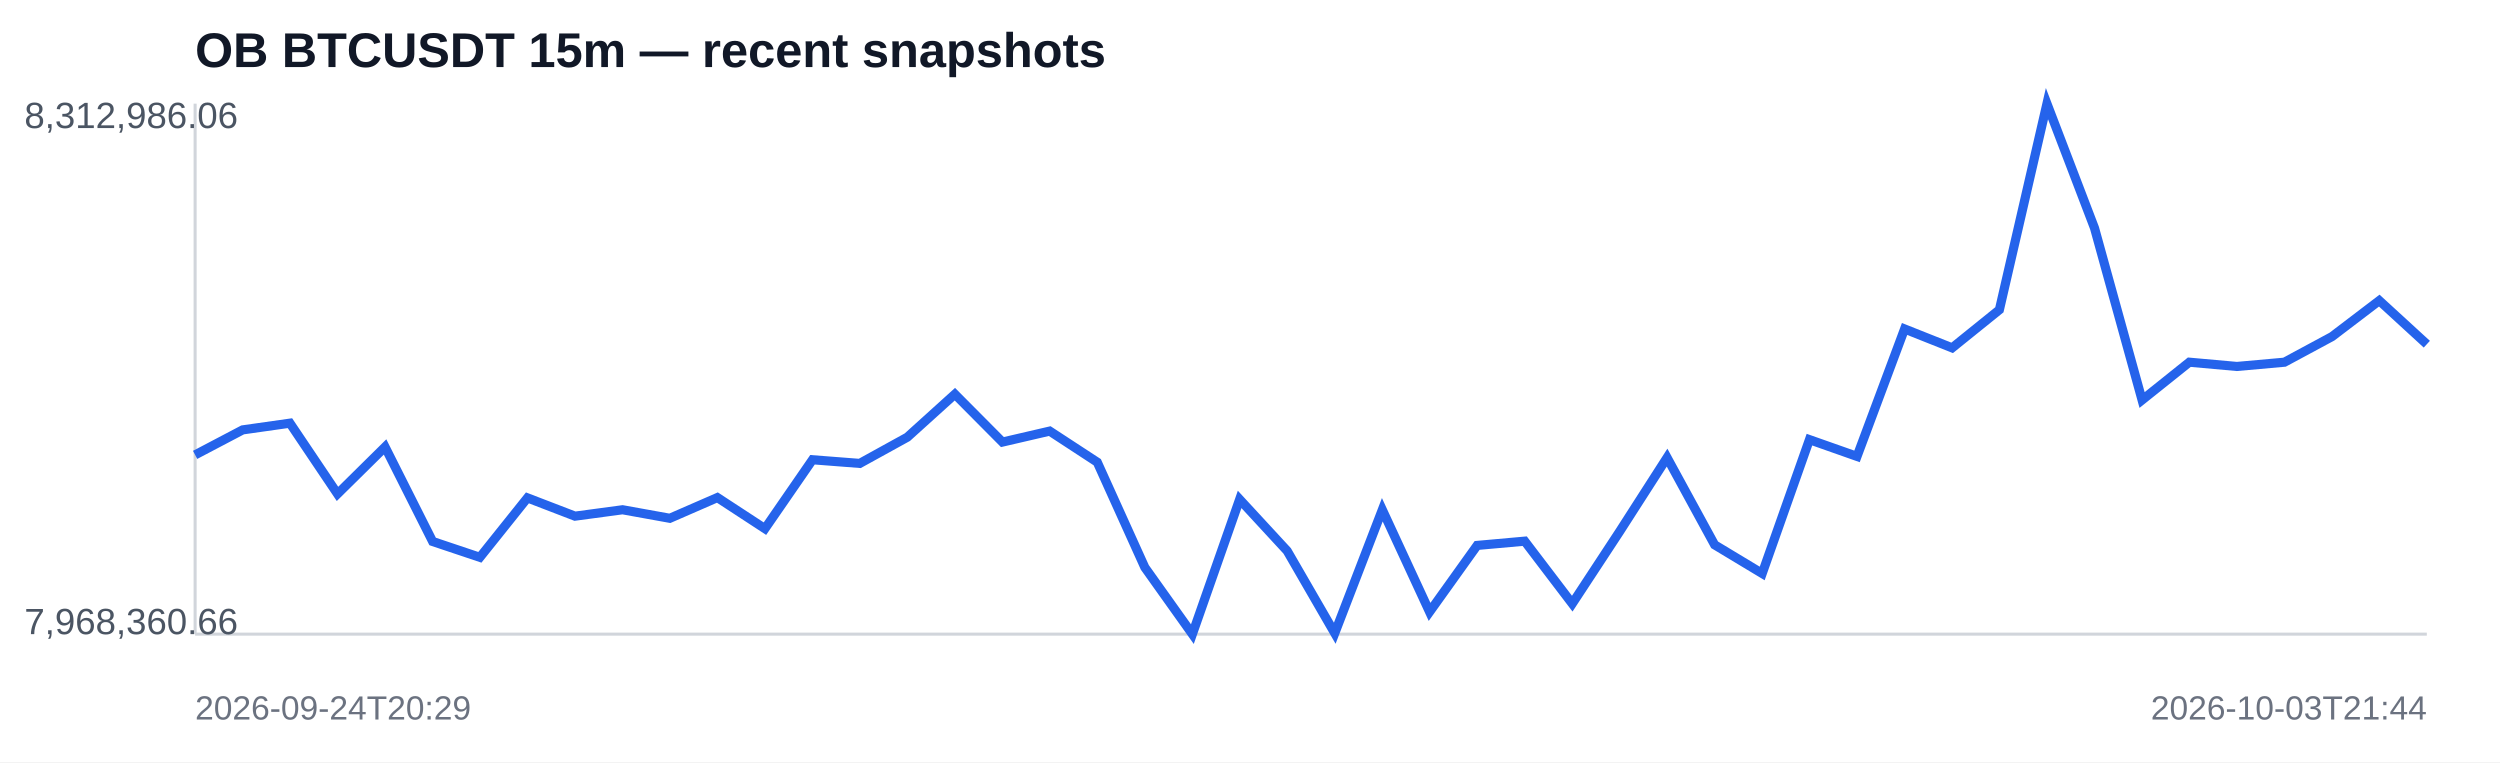
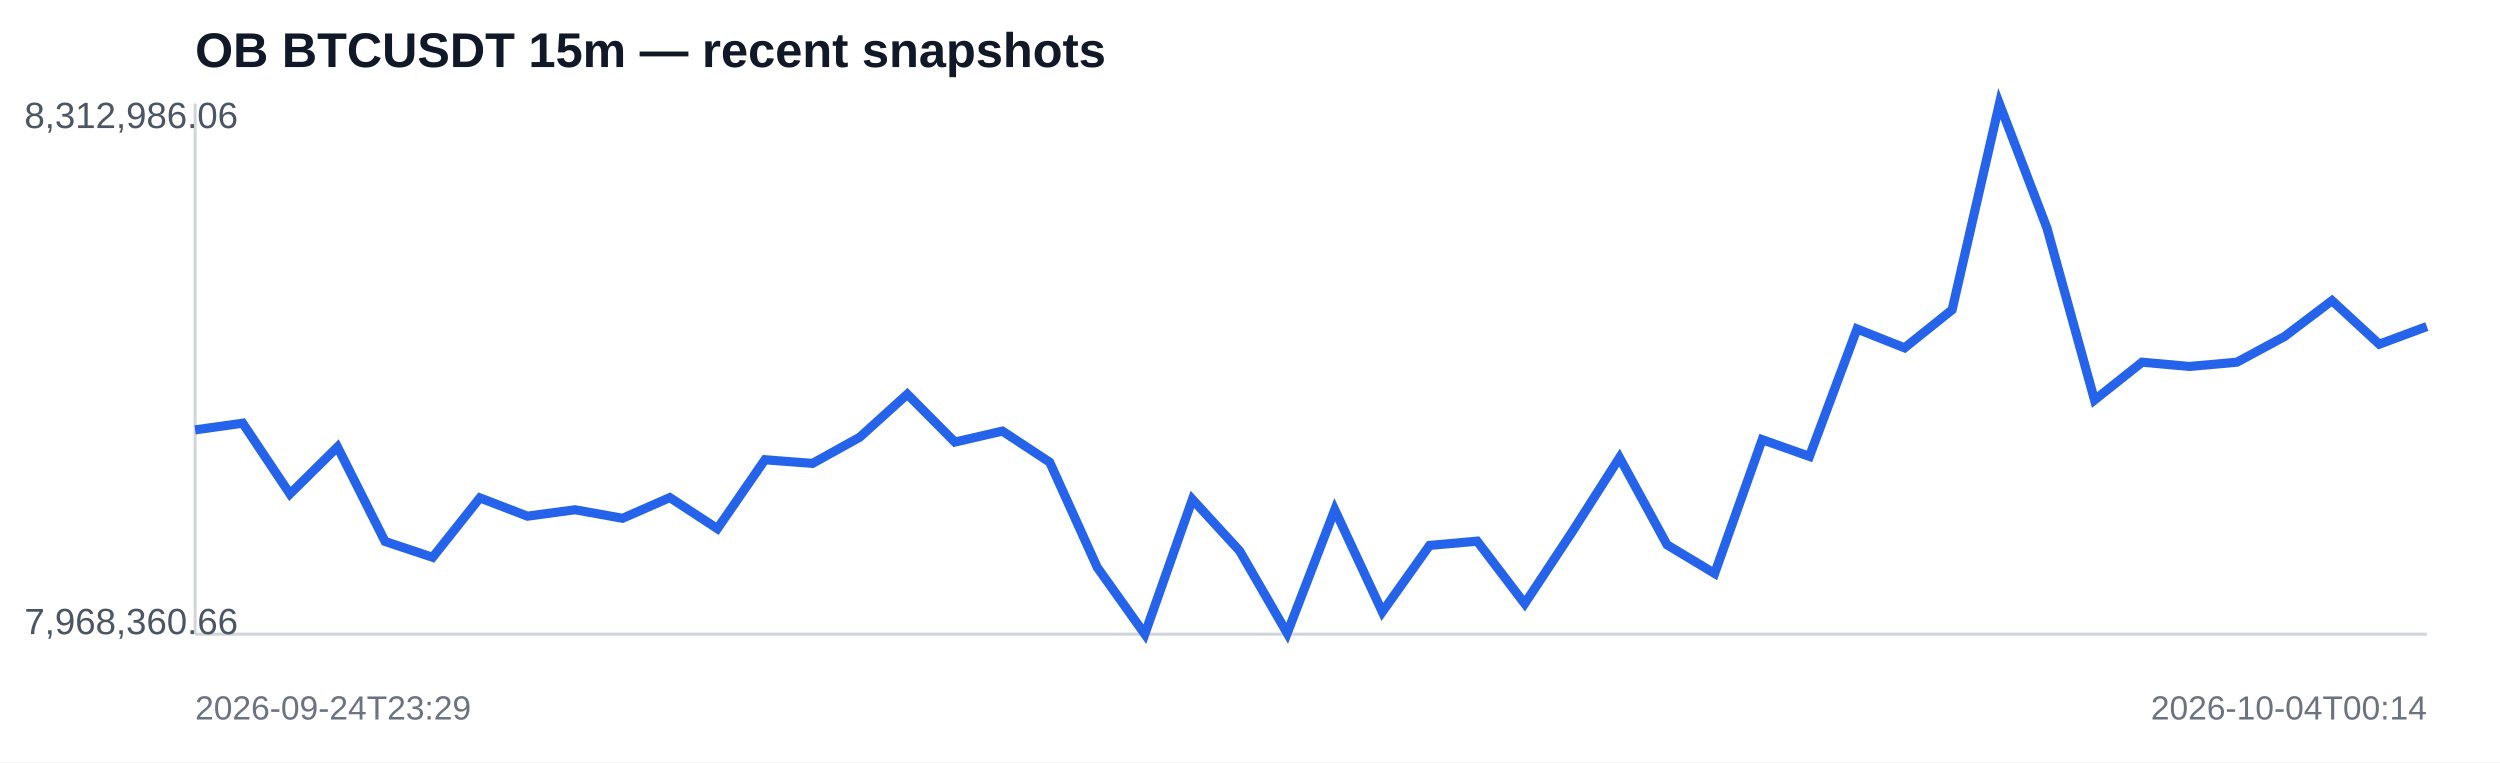
<svg xmlns="http://www.w3.org/2000/svg" width="820" height="250" viewBox="0 0 820 250">
  <rect width="100%" height="100%" fill="#ffffff" />
  <text x="64" y="22" font-family="Arial,sans-serif" font-size="16" font-weight="700" fill="#111827">OB BTCUSDT 15m — recent snapshots</text>
  <line x1="64" y1="208" x2="796" y2="208" stroke="#d1d5db" />
  <line x1="64" y1="34" x2="64" y2="208" stroke="#d1d5db" />
-   <polyline fill="none" stroke="#2563eb" stroke-width="3" points="64.0,149.2 79.6,141.0 95.1,138.8 110.7,162.0 126.3,146.6 141.9,177.6 157.4,182.8 173.0,163.3 188.6,169.3 204.2,167.2 219.7,170.0 235.3,163.2 250.9,173.4 266.5,150.8 282.0,152.0 297.6,143.4 313.2,129.3 328.8,145.0 344.3,141.4 359.9,151.6 375.5,186.1 391.1,208.0 406.6,163.8 422.2,180.7 437.8,207.7 453.4,167.2 468.9,200.7 484.5,178.9 500.1,177.5 515.7,198.0 531.2,174.4 546.8,150.1 562.4,178.7 578.0,188.1 593.5,144.2 609.1,149.7 624.7,107.9 640.3,114.1 655.8,101.6 671.4,34.0 687.0,74.8 702.6,131.2 718.1,118.8 733.7,120.2 749.3,118.8 764.9,110.4 780.4,98.6 796.0,112.9" />
+   <polyline fill="none" stroke="#2563eb" stroke-width="3" points="64.0,141.0 79.6,138.8 95.1,162.0 110.7,146.6 126.3,177.6 141.9,182.8 157.4,163.3 173.0,169.3 188.6,167.2 204.2,170.0 219.7,163.2 235.3,173.4 250.9,150.8 266.5,152.0 282.0,143.4 297.6,129.3 313.2,145.0 328.8,141.4 344.3,151.6 359.9,186.1 375.5,208.0 391.1,163.8 406.6,180.7 422.2,207.7 437.8,167.2 453.4,200.7 468.9,178.9 484.5,177.5 500.1,198.0 515.7,174.4 531.2,150.1 546.8,178.7 562.4,188.1 578.0,144.2 593.5,149.7 609.1,107.9 624.7,114.1 640.3,101.6 655.8,34.0 671.4,74.8 687.0,131.2 702.6,118.8 718.1,120.2 733.7,118.8 749.3,110.4 764.9,98.6 780.4,112.9 796.0,107.1" />
  <text x="8" y="42" font-family="Arial,sans-serif" font-size="12" fill="#4b5563">8,312,986.06</text>
  <text x="8" y="208" font-family="Arial,sans-serif" font-size="12" fill="#4b5563">7,968,360.66</text>
-   <text x="64" y="236" font-family="Arial,sans-serif" font-size="11" fill="#6b7280">2026-09-24T20:29</text>
-   <text x="796" y="236" text-anchor="end" font-family="Arial,sans-serif" font-size="11" fill="#6b7280">2026-10-03T21:44</text>
+   <text x="64" y="236" font-family="Arial,sans-serif" font-size="11" fill="#6b7280">2026-09-24T23:29</text>
+   <text x="796" y="236" text-anchor="end" font-family="Arial,sans-serif" font-size="11" fill="#6b7280">2026-10-04T00:14</text>
</svg>
